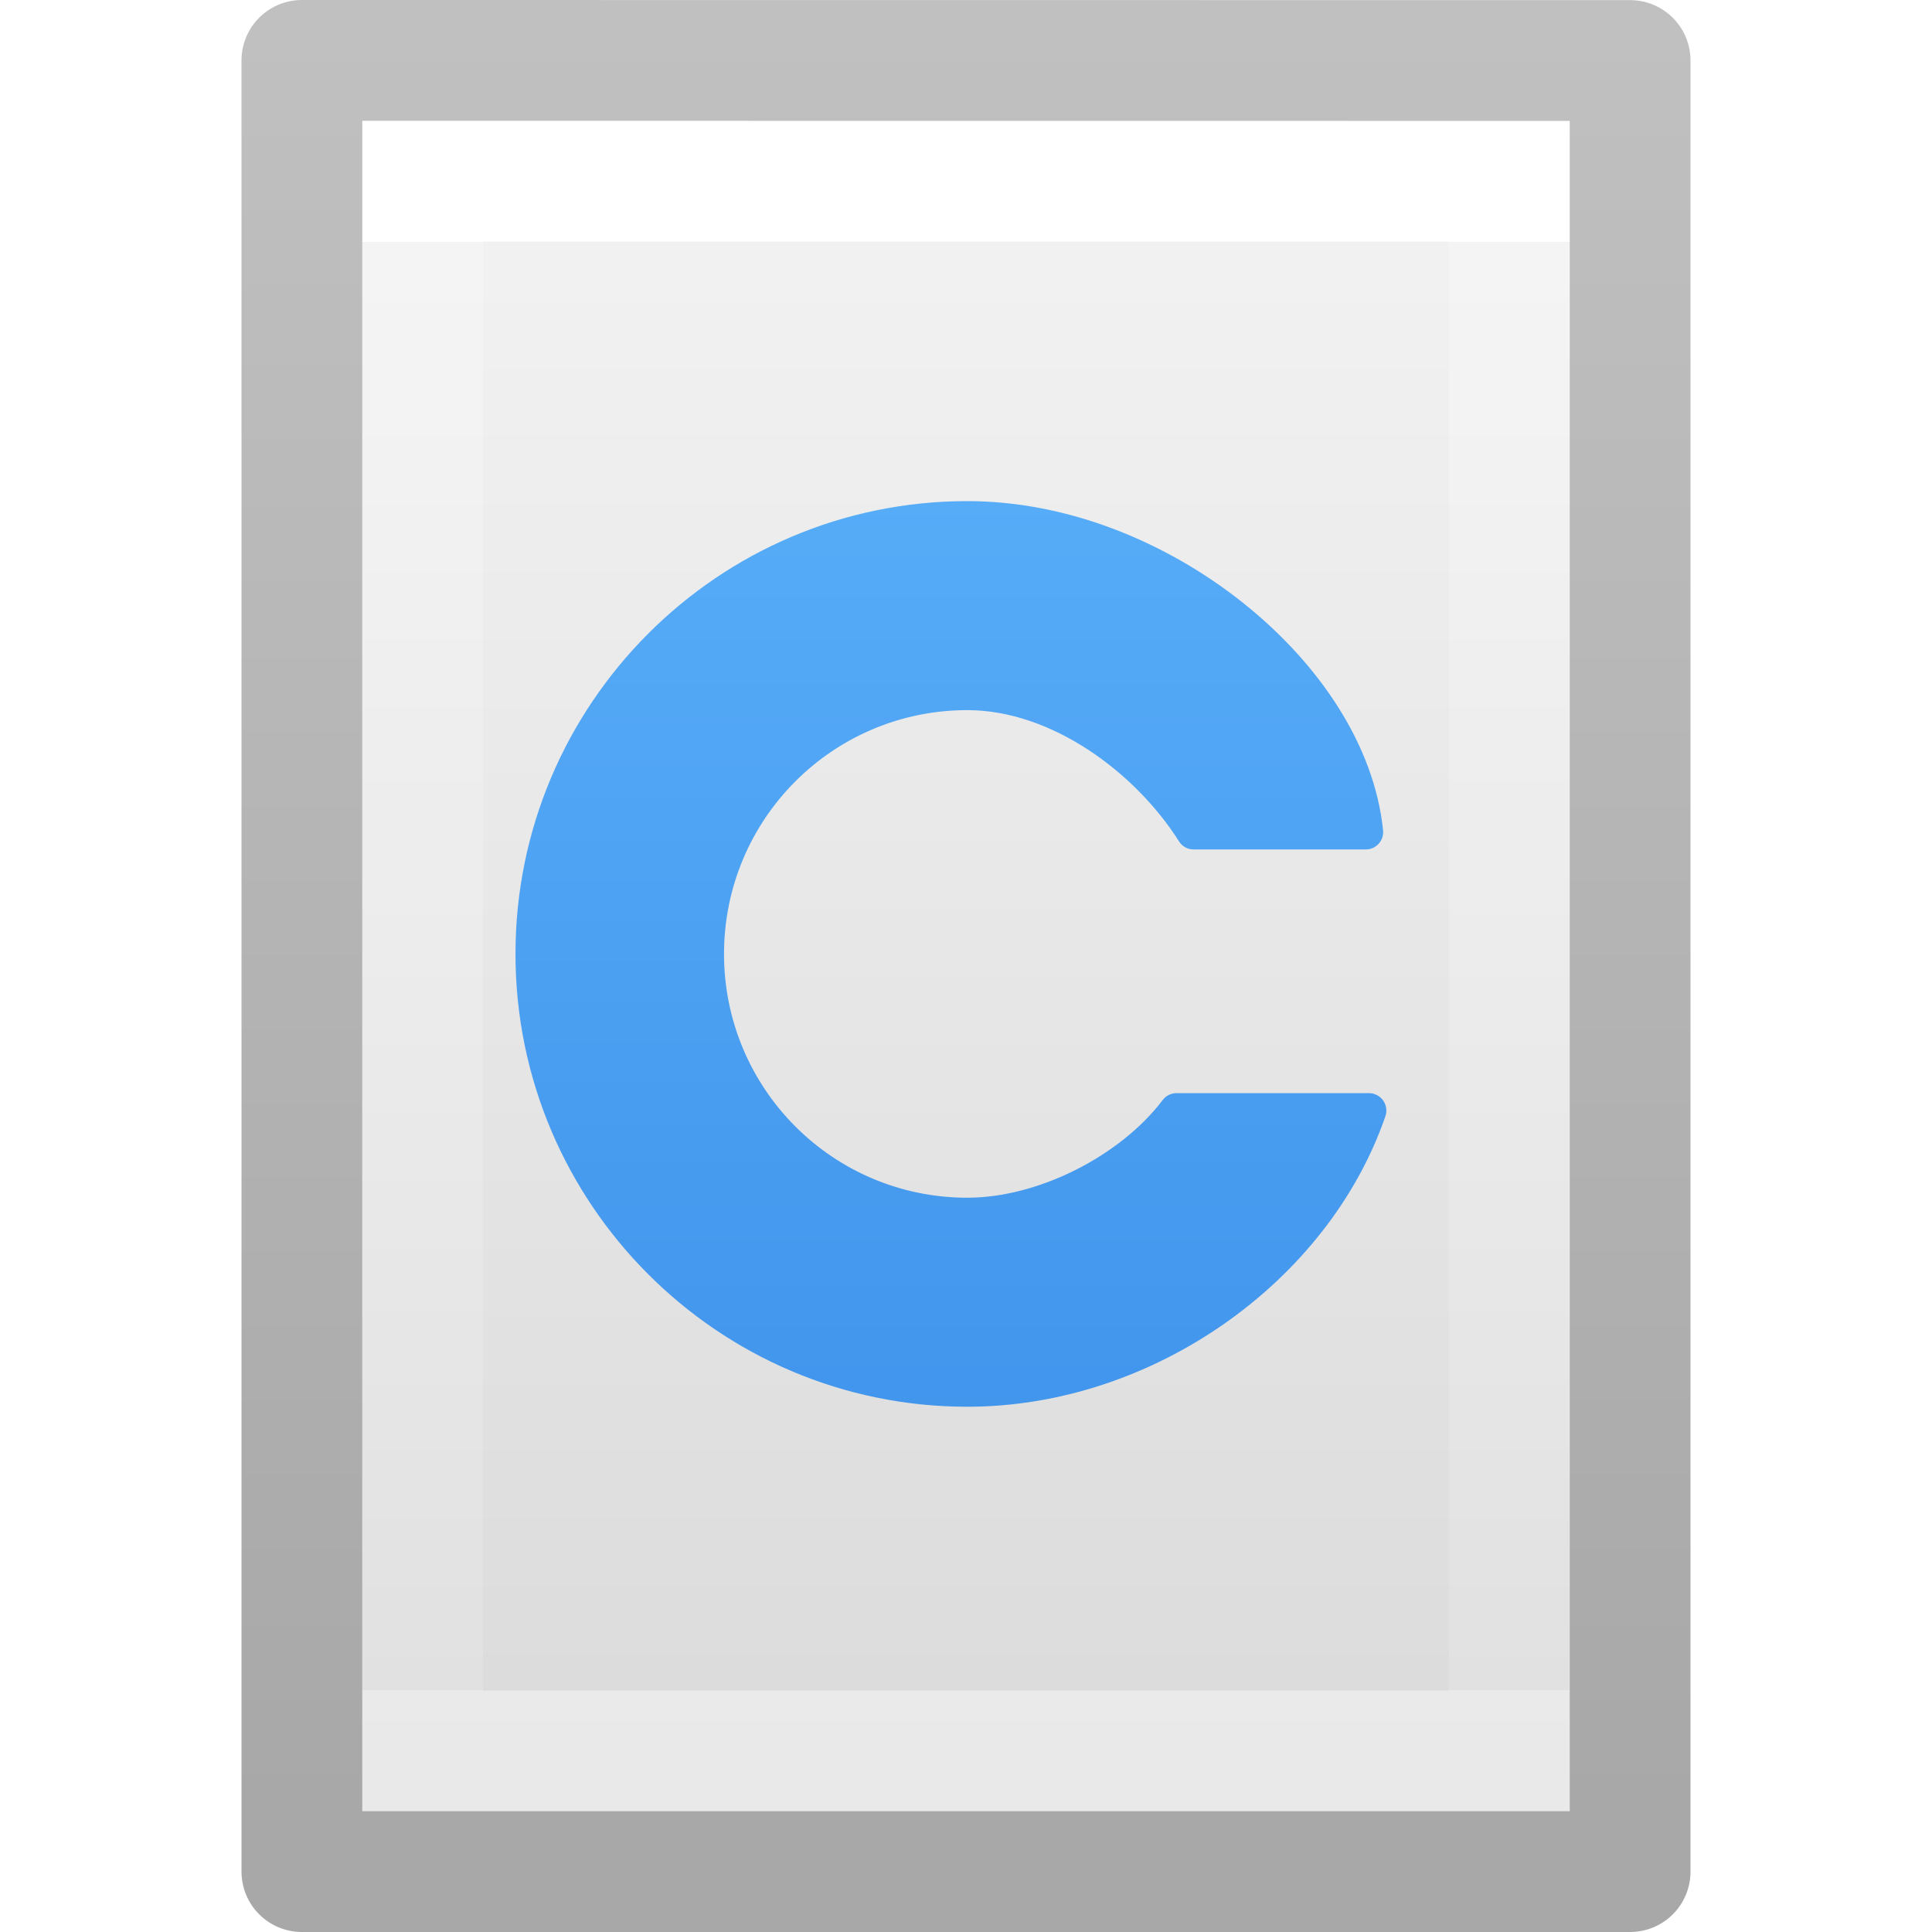
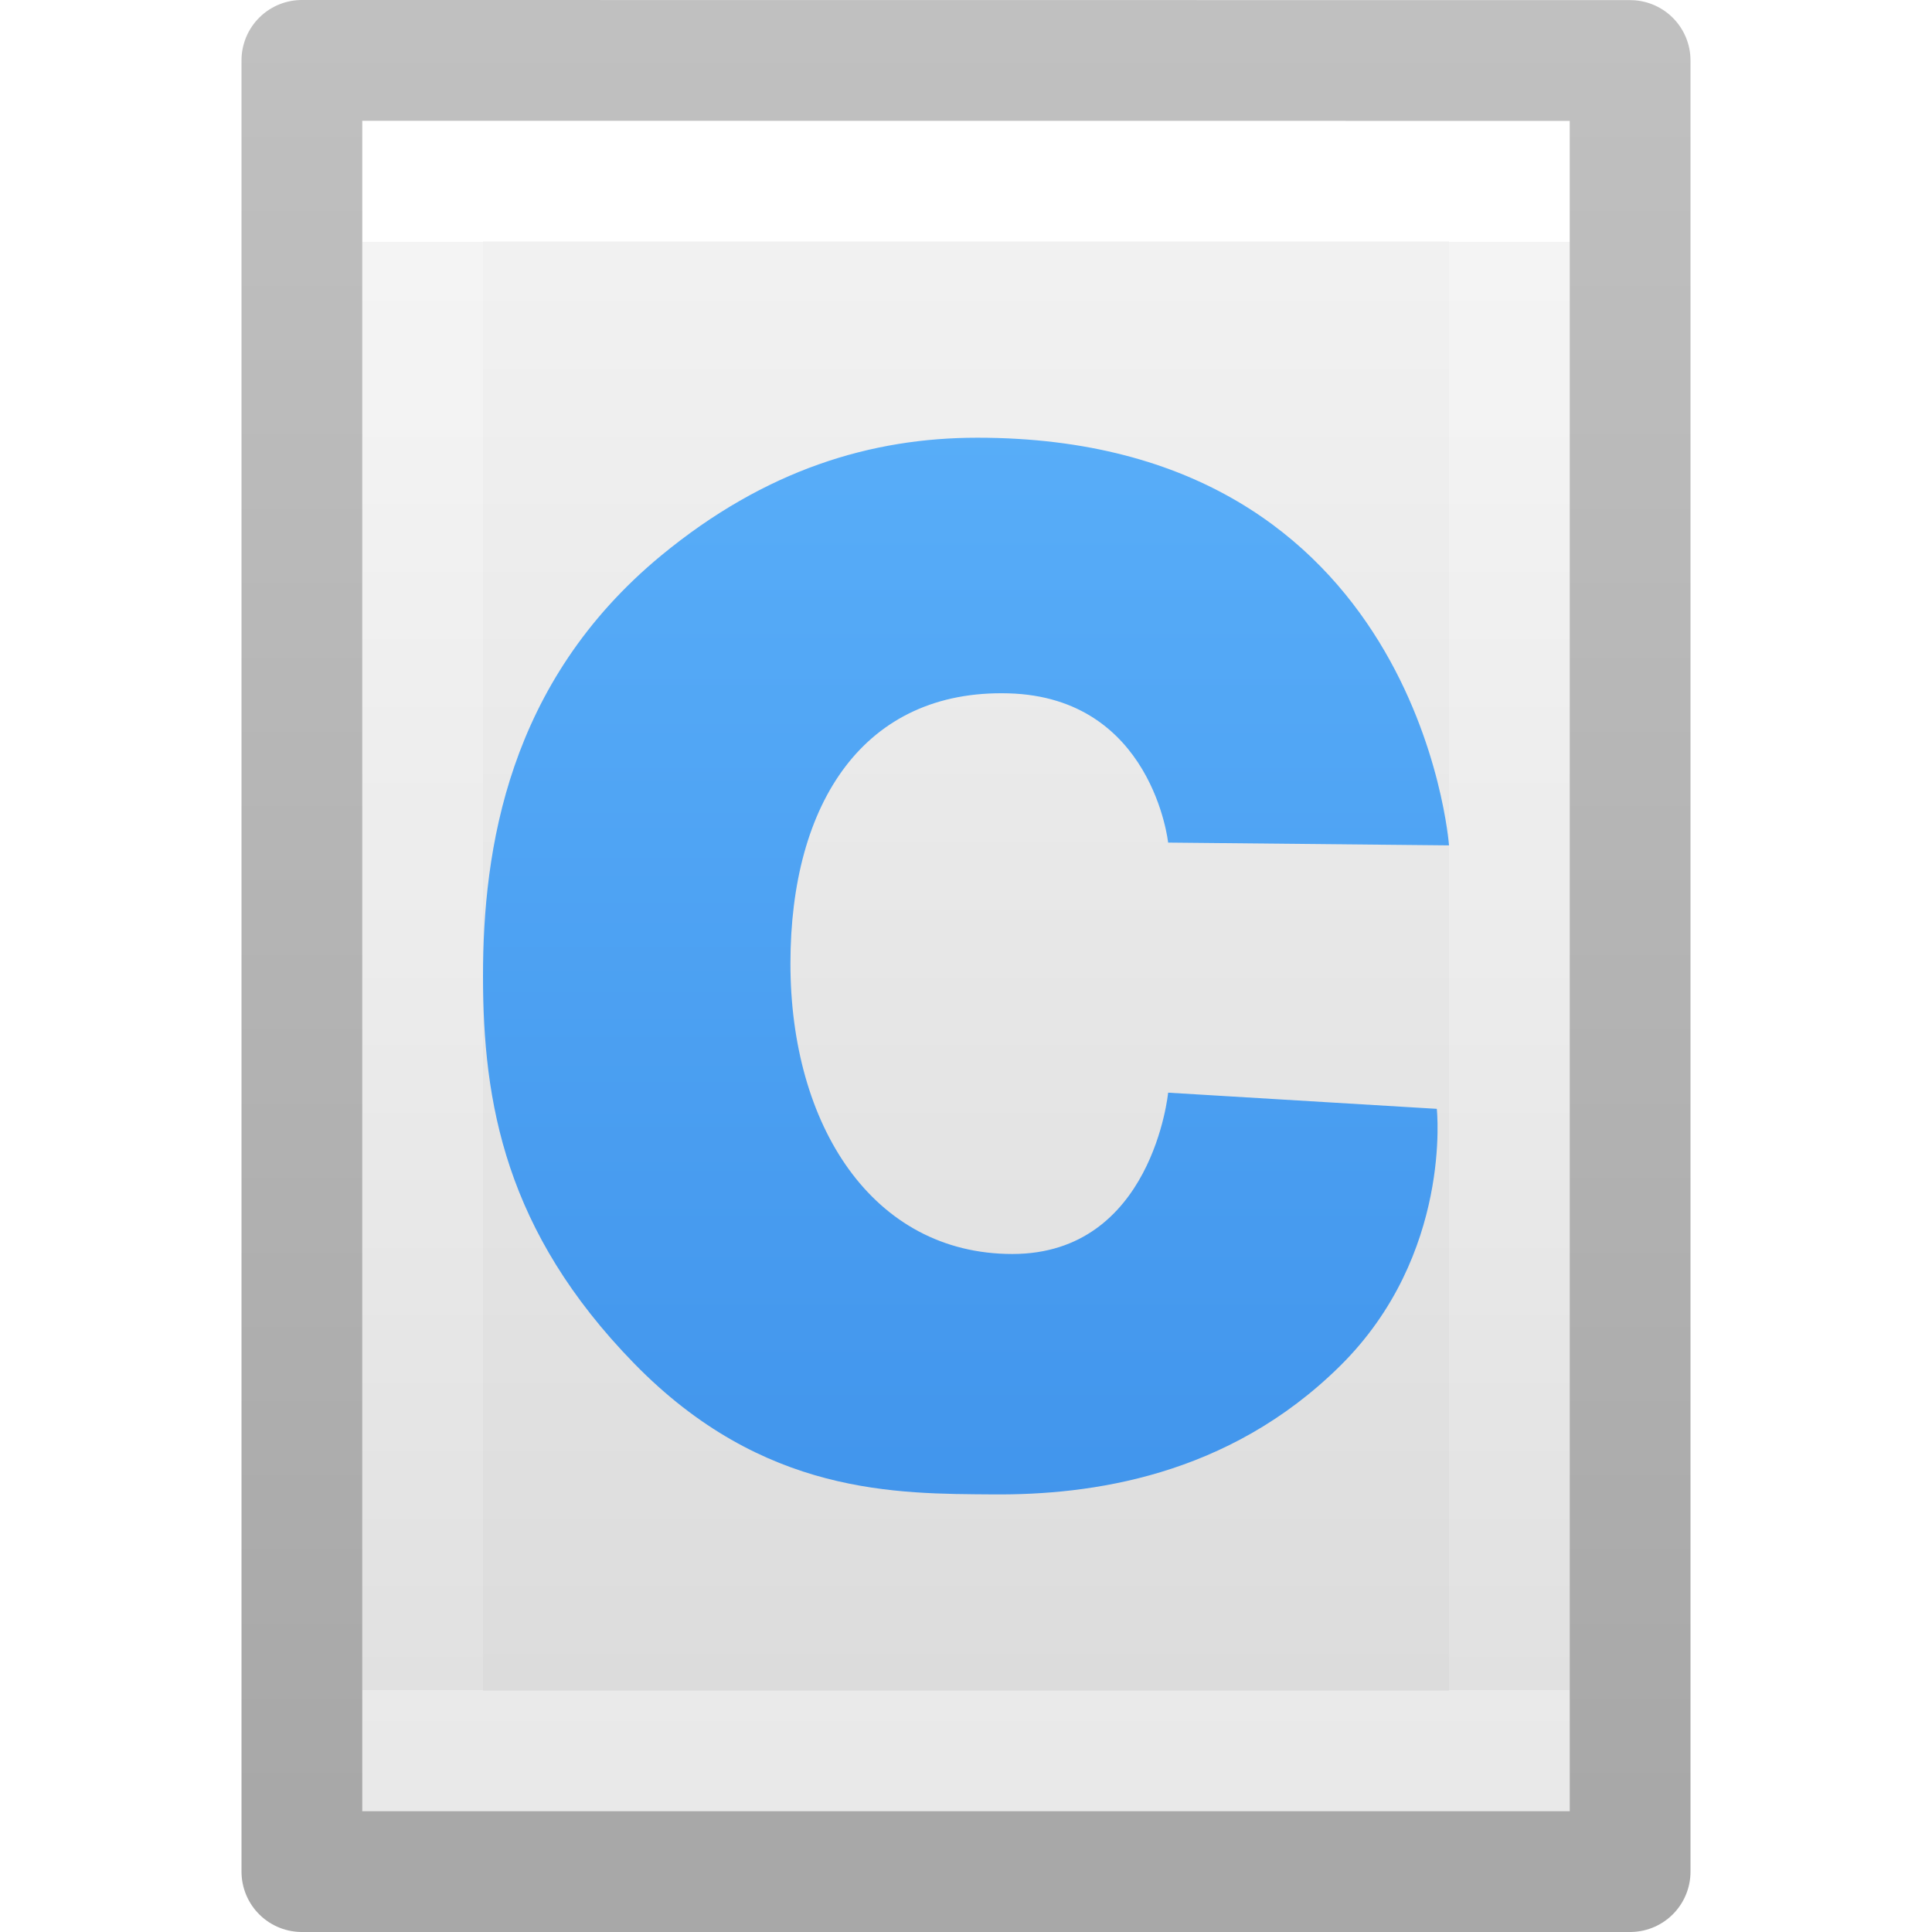
<svg xmlns="http://www.w3.org/2000/svg" xmlns:xlink="http://www.w3.org/1999/xlink" id="svg3810" height="16" width="16" version="1.1">
  <defs id="defs3812">
    <linearGradient gradientTransform="matrix(0.2432432,0,0,0.3513513,2.162164,-0.432428)" gradientUnits="userSpaceOnUse" xlink:href="#linearGradient3977" id="linearGradient3988" y2="41.077" x2="24" y1="6.923" x1="24" />
    <linearGradient id="linearGradient3977">
      <stop offset="0" style="stop-color:#ffffff;stop-opacity:1" id="stop3979" />
      <stop offset="0" style="stop-color:#ffffff;stop-opacity:0.235" id="stop3981" />
      <stop offset="1" style="stop-color:#ffffff;stop-opacity:0.157" id="stop3983" />
      <stop offset="1" style="stop-color:#ffffff;stop-opacity:0.392" id="stop3985" />
    </linearGradient>
    <linearGradient id="linearGradient3600">
      <stop offset="0" style="stop-color:#f4f4f4;stop-opacity:1" id="stop3602" />
      <stop offset="1" style="stop-color:#dbdbdb;stop-opacity:1" id="stop3604" />
    </linearGradient>
    <linearGradient gradientTransform="matrix(0.2857136,0,0,0.304197,1.142873,0.2326048)" gradientUnits="userSpaceOnUse" xlink:href="#linearGradient3600" id="linearGradient3806" y2="47.013" x2="25.132" y1="0.985" x1="25.132" />
    <linearGradient id="linearGradient3104-9">
      <stop offset="0" style="stop-color:#000000;stop-opacity:0.34" id="stop3106-5" />
      <stop offset="1" style="stop-color:#000000;stop-opacity:0.247" id="stop3108-5" />
    </linearGradient>
    <linearGradient gradientTransform="matrix(0.2537859,0,0,0.3050187,19.12898,-0.685477)" gradientUnits="userSpaceOnUse" xlink:href="#linearGradient3104-9" id="linearGradient3019" y2="2.906" x2="-51.786" y1="50.786" x1="-51.786" />
-     <linearGradient gradientTransform="matrix(0.2878507,0,0,0.2884616,-3.070927,0.9769374)" y2="51.557" x2="29.944" y1="-5.462" x1="29.944" gradientUnits="userSpaceOnUse" id="linearGradient917" xlink:href="#linearGradient890" />
-     <linearGradient id="linearGradient890">
-       <stop id="stop886" offset="0" style="stop-color:#64baff;stop-opacity:1" />
-       <stop id="stop888" offset="1" style="stop-color:#3689e6;stop-opacity:1" />
+     <linearGradient xlink:href="#linearGradient1028" id="linearGradient1030" x1="32.725" y1="4.033" x2="32.725" y2="55.102" gradientUnits="userSpaceOnUse" gradientTransform="matrix(0.3554794,0,0,0.3554794,-3.375339,-2.66436)" />
+     <linearGradient id="linearGradient1028">
+       <stop style="stop-color:#64baff;stop-opacity:1" offset="0" id="stop1024" />
+       <stop style="stop-color:#3689e6;stop-opacity:1" offset="1" id="stop1026" />
    </linearGradient>
  </defs>
  <g id="layer1">
    <path style="fill:url(#linearGradient3806);fill-opacity:1;stroke:none;display:inline" id="path4160" d="m 3,1 c 2.292,0 10,8.904e-4 10,8.904e-4 L 13,15 C 13,15 6.333,15 3,15 3,10.333 3,5.667 3,1 z" />
    <path style="fill:none;stroke:url(#linearGradient3988);stroke-width:1;stroke-linecap:round;stroke-linejoin:miter;stroke-miterlimit:4;stroke-opacity:1;stroke-dasharray:none;stroke-dashoffset:0" id="rect6741-1" d="m 12.5,14.5 -9,0 0,-13 L 12.5,1.5 z" />
    <path style="fill:none;stroke:url(#linearGradient3019);stroke-width:1;stroke-linecap:butt;stroke-linejoin:round;stroke-miterlimit:4;stroke-opacity:1;stroke-dasharray:none;stroke-dashoffset:0;display:inline" id="path4160-8" d="m 2.5,0.5 c 2.521,0 11,9.54e-4 11,9.54e-4 l 1.3e-5,14.999 c 0,0 -7.333,0 -11,0 0,-5 0,-10 0,-15 z" />
  </g>
-   <path id="path3737-9" d="m 8.011,4.15 c -2.064,0 -3.742,1.682 -3.742,3.75 0,2.068 1.678,3.75 3.742,3.75 1.541,0 2.992,-1.04 3.462,-2.405 0.033,-0.094 -0.037,-0.192 -0.136,-0.192 H 9.743 c -0.045,5.71e-5 -0.087,0.021 -0.114,0.057 C 9.277,9.574 8.598,9.919 8.011,9.919 c -1.114,0 -2.015,-0.903 -2.015,-2.019 0,-1.116 0.901,-2.019 2.015,-2.019 0.699,0 1.393,0.517 1.753,1.087 0.026,0.042 0.072,0.067 0.122,0.067 H 11.311 C 11.396,7.035 11.463,6.961 11.454,6.876 11.382,6.174 10.928,5.498 10.295,4.993 9.661,4.488 8.842,4.15 8.011,4.15 Z" style="font-variation-settings:normal;display:inline;overflow:visible;visibility:visible;opacity:1;vector-effect:none;fill:url(#linearGradient917);fill-opacity:1;fill-rule:nonzero;stroke:none;stroke-width:0.288;stroke-linecap:butt;stroke-linejoin:round;stroke-miterlimit:4;stroke-dasharray:none;stroke-dashoffset:0;stroke-opacity:1;marker:none;enable-background:accumulate" />
+   <path d="m 9.674,6.978 c 0,0 -0.129,-1.203 -1.322,-1.236 -1.193,-0.033 -1.806,0.902 -1.806,2.238 0,1.336 0.677,2.405 1.838,2.405 1.161,0 1.29,-1.336 1.29,-1.336 l 2.225,0.134 c 0,0 0.131,1.207 -0.8,2.128 -0.931,0.921 -2.074,1.071 -2.872,1.065 -0.798,-0.006 -1.905,0.012 -2.975,-1.084 C 4.182,10.195 4,9.13 4,8.084 c 0,-1.046 0.203,-2.432 1.475,-3.483 C 6.34,3.888 7.217,3.625 8.094,3.625 11.754,3.625 12,7.001 12,7.001 Z" id="path3" style="opacity:1;vector-effect:none;fill:url(#linearGradient1030);fill-opacity:1;stroke:none;stroke-width:1;stroke-linecap:butt;stroke-linejoin:miter;stroke-miterlimit:4;stroke-dasharray:none;stroke-dashoffset:0;stroke-opacity:1;marker:none" />
</svg>
